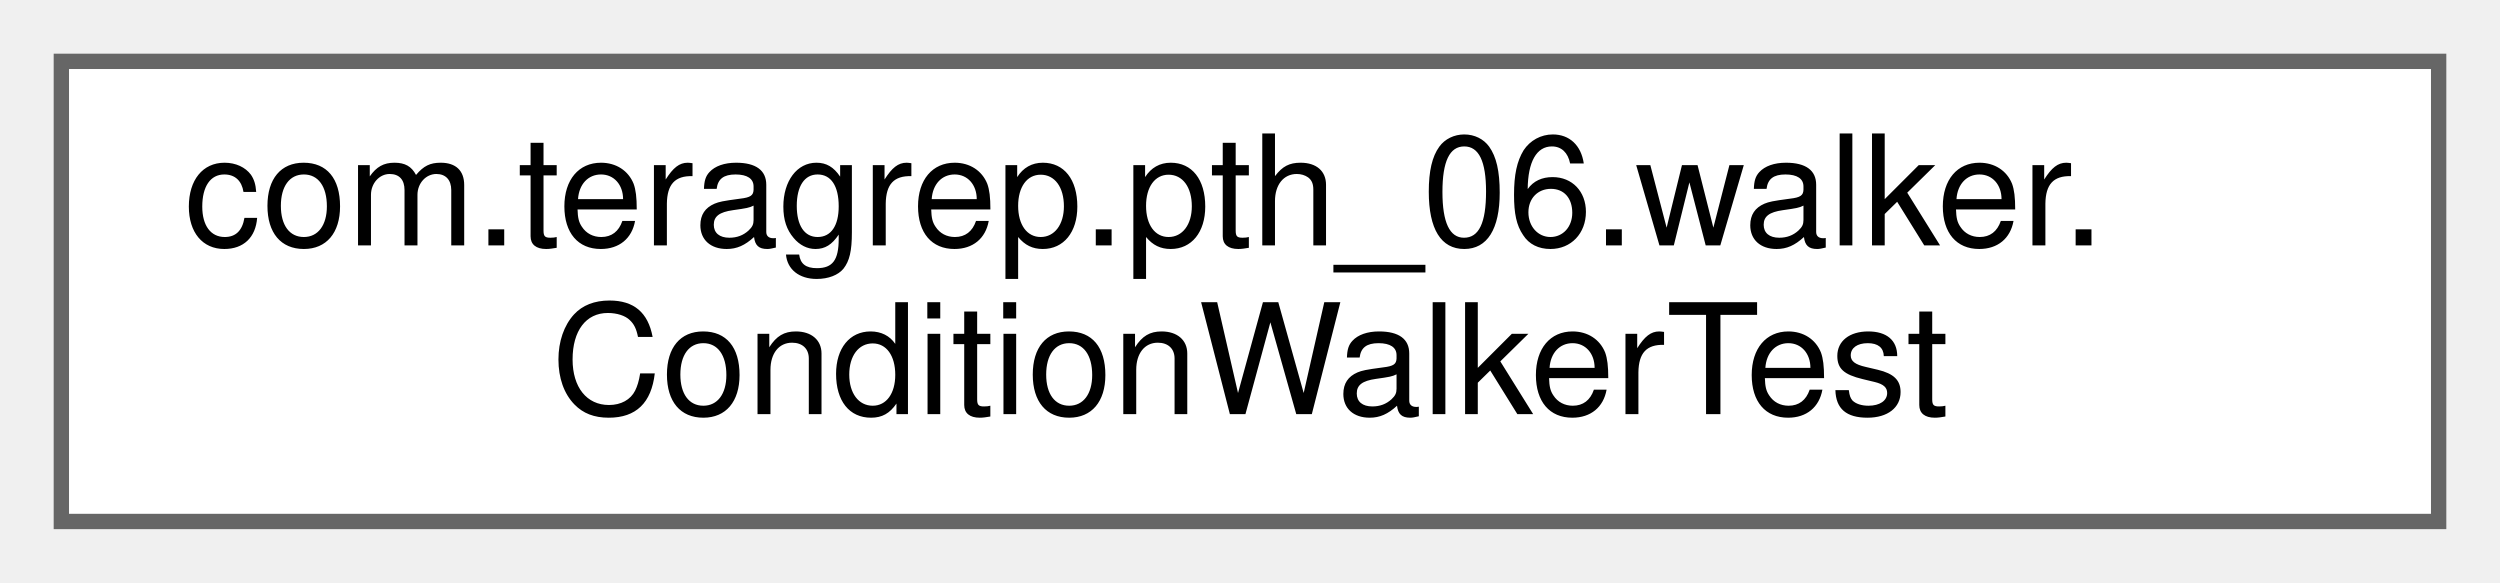
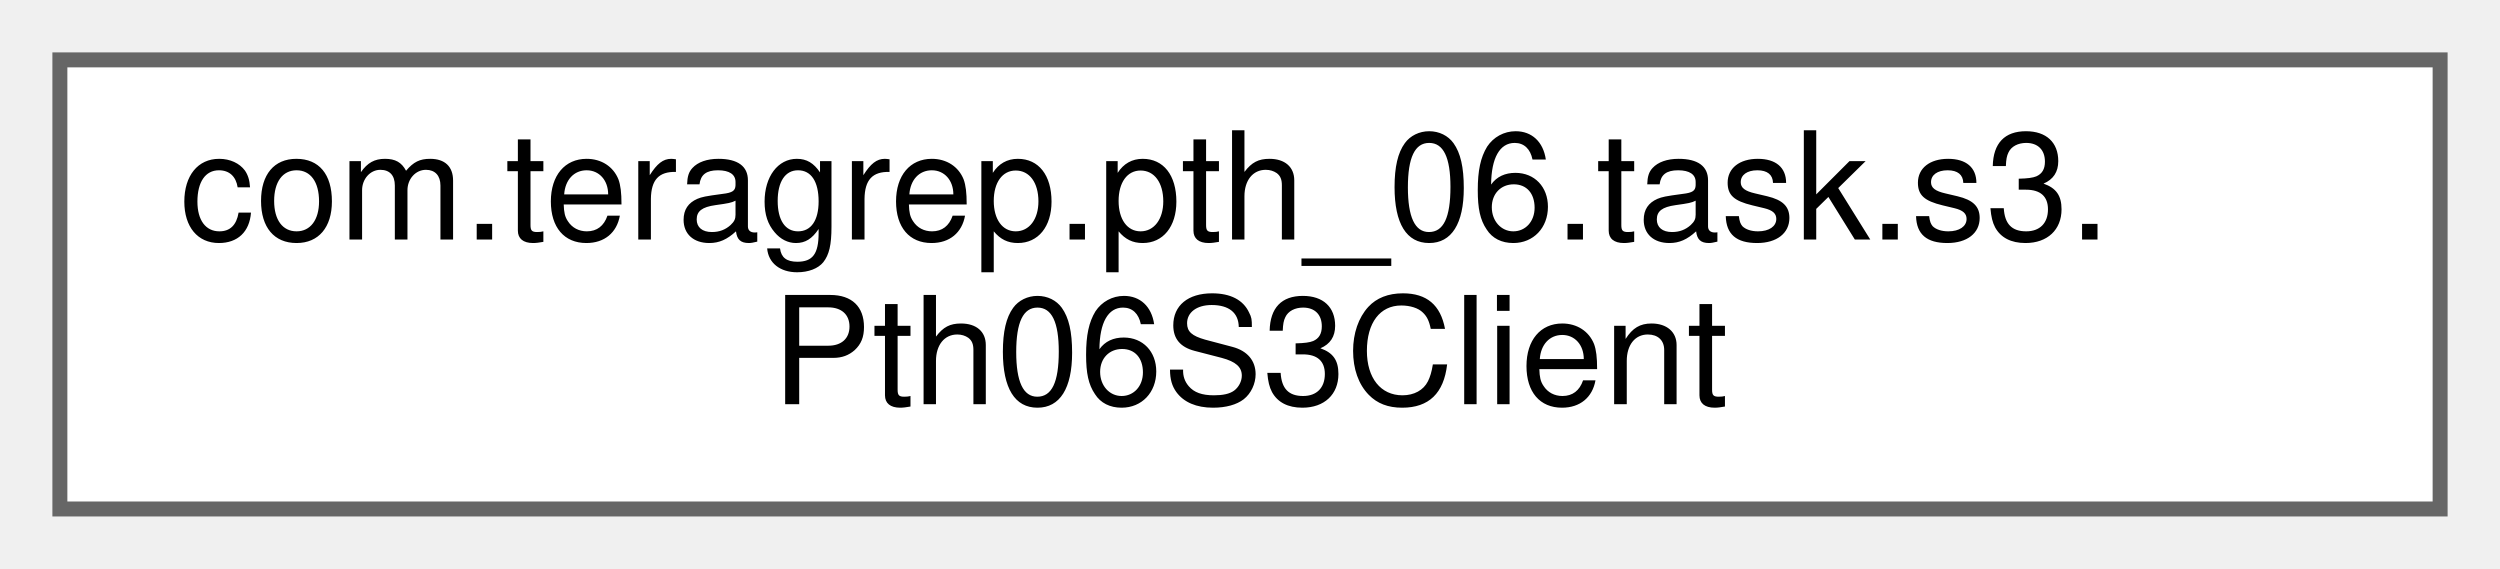
- <svg xmlns="http://www.w3.org/2000/svg" xmlns:xlink="http://www.w3.org/1999/xlink" width="163pt" height="38pt" viewBox="0.00 0.00 163.00 38.00">
+ <svg xmlns="http://www.w3.org/2000/svg" xmlns:xlink="http://www.w3.org/1999/xlink" width="167pt" height="38pt" viewBox="0.00 0.00 167.00 38.00">
  <g id="graph0" class="graph" transform="scale(1 1) rotate(0) translate(4 34)">
    <g id="Node000000" class="node">
      <g id="a_Node000000">
-         <a xlink:href="classcom_1_1teragrep_1_1pth__06_1_1walker_1_1ConditionWalkerTest.html" target="_top" xlink:title="Comparing Condition equality using toString() since jooq Condition uses just toString() to check for ...">
-           <polygon fill="white" stroke="#666666" points="155,-30 0,-30 0,0 155,0 155,-30" />
-           <text text-anchor="start" x="8" y="-18" font-family="Helvetica,sans-Serif" font-size="10.00">com.teragrep.pth_06.walker.</text>
-           <text text-anchor="middle" x="77.5" y="-7" font-family="Helvetica,sans-Serif" font-size="10.00">ConditionWalkerTest</text>
+         <a xlink:href="classcom_1_1teragrep_1_1pth__06_1_1task_1_1s3_1_1Pth06S3Client.html" target="_top" xlink:title=" ">
+           <polygon fill="white" stroke="#666666" points="159,-30 0,-30 0,0 159,0 159,-30" />
+           <text text-anchor="start" x="8" y="-18" font-family="Helvetica,sans-Serif" font-size="10.00">com.teragrep.pth_06.task.s3.</text>
+           <text text-anchor="middle" x="79.5" y="-7" font-family="Helvetica,sans-Serif" font-size="10.00">Pth06S3Client</text>
        </a>
      </g>
    </g>
  </g>
</svg>
